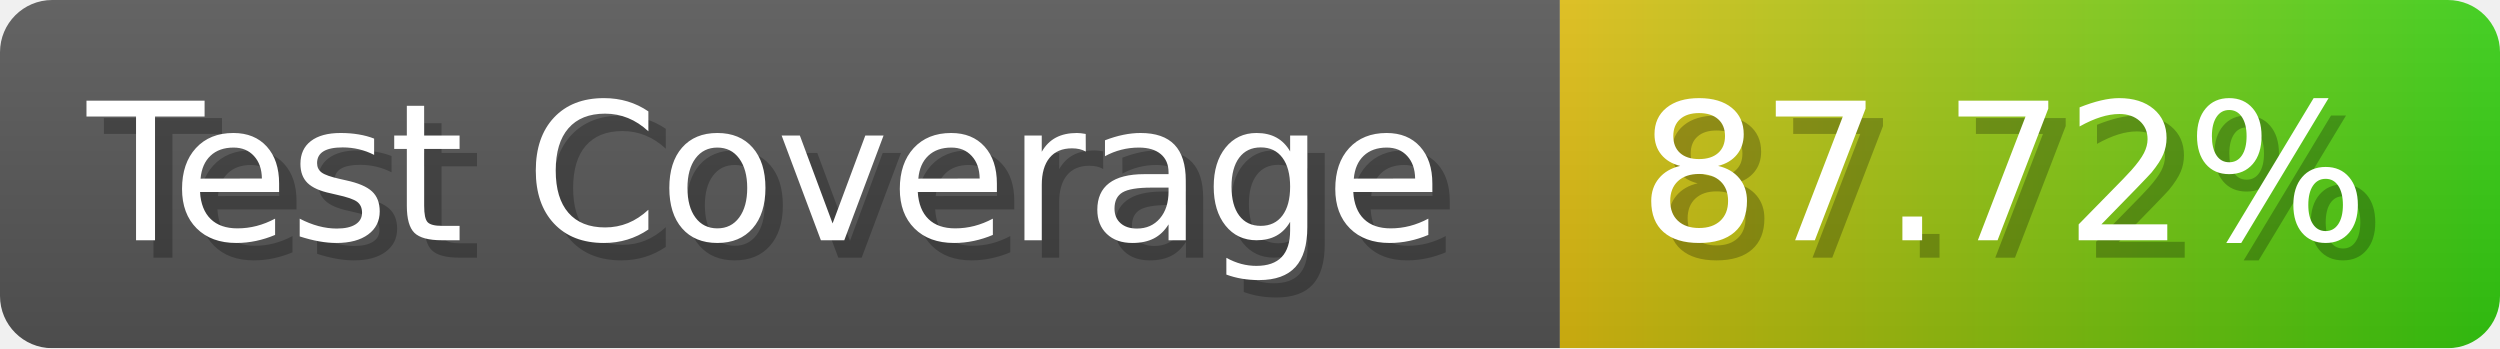
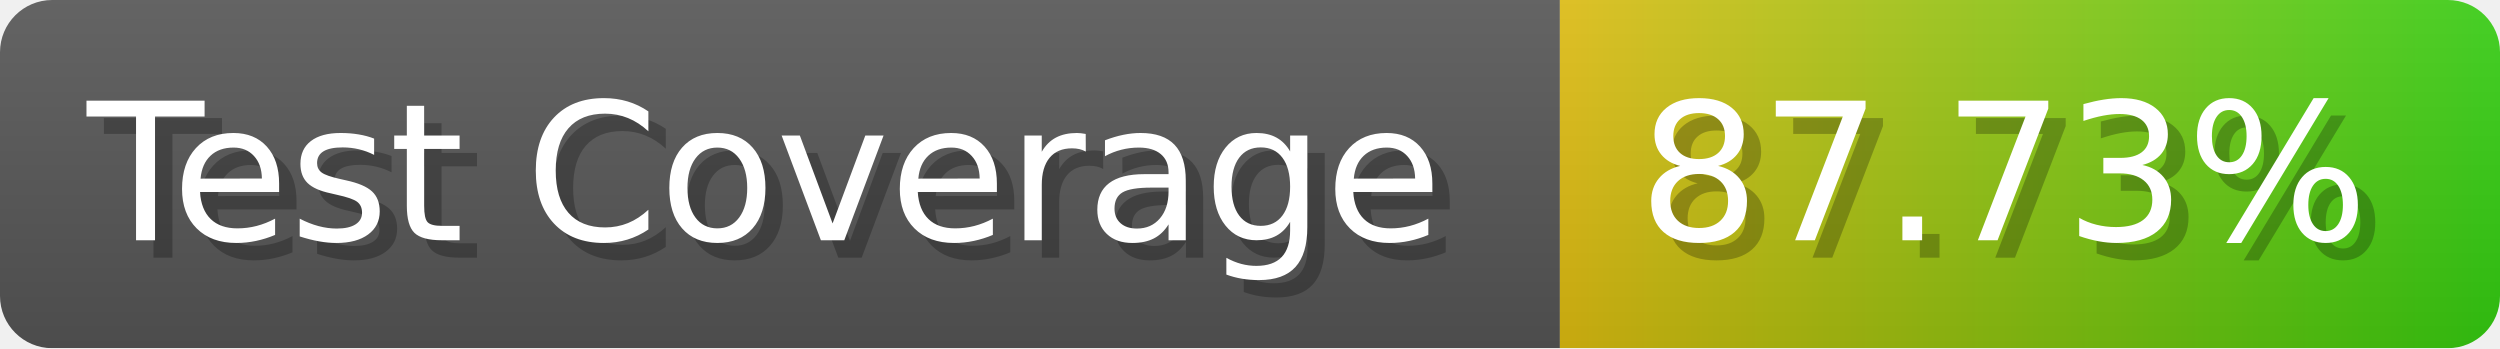
- <svg xmlns="http://www.w3.org/2000/svg" width="143.6" height="20" viewBox="0 0 1436 200" role="img" aria-label="Test Coverage: 87.72%">
+ <svg xmlns="http://www.w3.org/2000/svg" width="143.6" height="20" viewBox="0 0 1436 200" role="img" aria-label="Test Coverage: 87.73%">
  <linearGradient id="a" x2="0" y2="100%">
    <stop offset="0" stop-opacity=".1" stop-color="#EEE" />
    <stop offset="1" stop-opacity=".1" />
  </linearGradient>
  <mask id="m">
    <rect width="1436" height="200" rx="30" fill="#FFF" />
  </mask>
  <g mask="url(#m)">
    <rect width="896" height="200" fill="#555" />
    <rect width="540" height="200" fill="url(#x)" x="896" />
    <rect width="1436" height="200" fill="url(#a)" />
  </g>
  <g aria-hidden="true" fill="#fff" text-anchor="start" font-family="Verdana,DejaVu Sans,sans-serif" font-size="110">
    <text x="60" y="148" textLength="796" fill="#000" opacity="0.25">Test Coverage</text>
    <text x="50" y="138" textLength="796">Test Coverage</text>
-     <text x="951" y="148" textLength="440" fill="#000" opacity="0.25">87.72%</text>
-     <text x="941" y="138" textLength="440">87.72%</text>
+     <text x="951" y="148" textLength="440" fill="#000" opacity="0.25">87.73%</text>
+     <text x="941" y="138" textLength="440">87.73%</text>
  </g>
  <linearGradient id="x" x1="0%" y1="0%" x2="100%" y2="0%">
    <stop offset="0%" style="stop-color:#DB1" />
    <stop offset="100%" style="stop-color:#3C1" />
  </linearGradient>
</svg>
